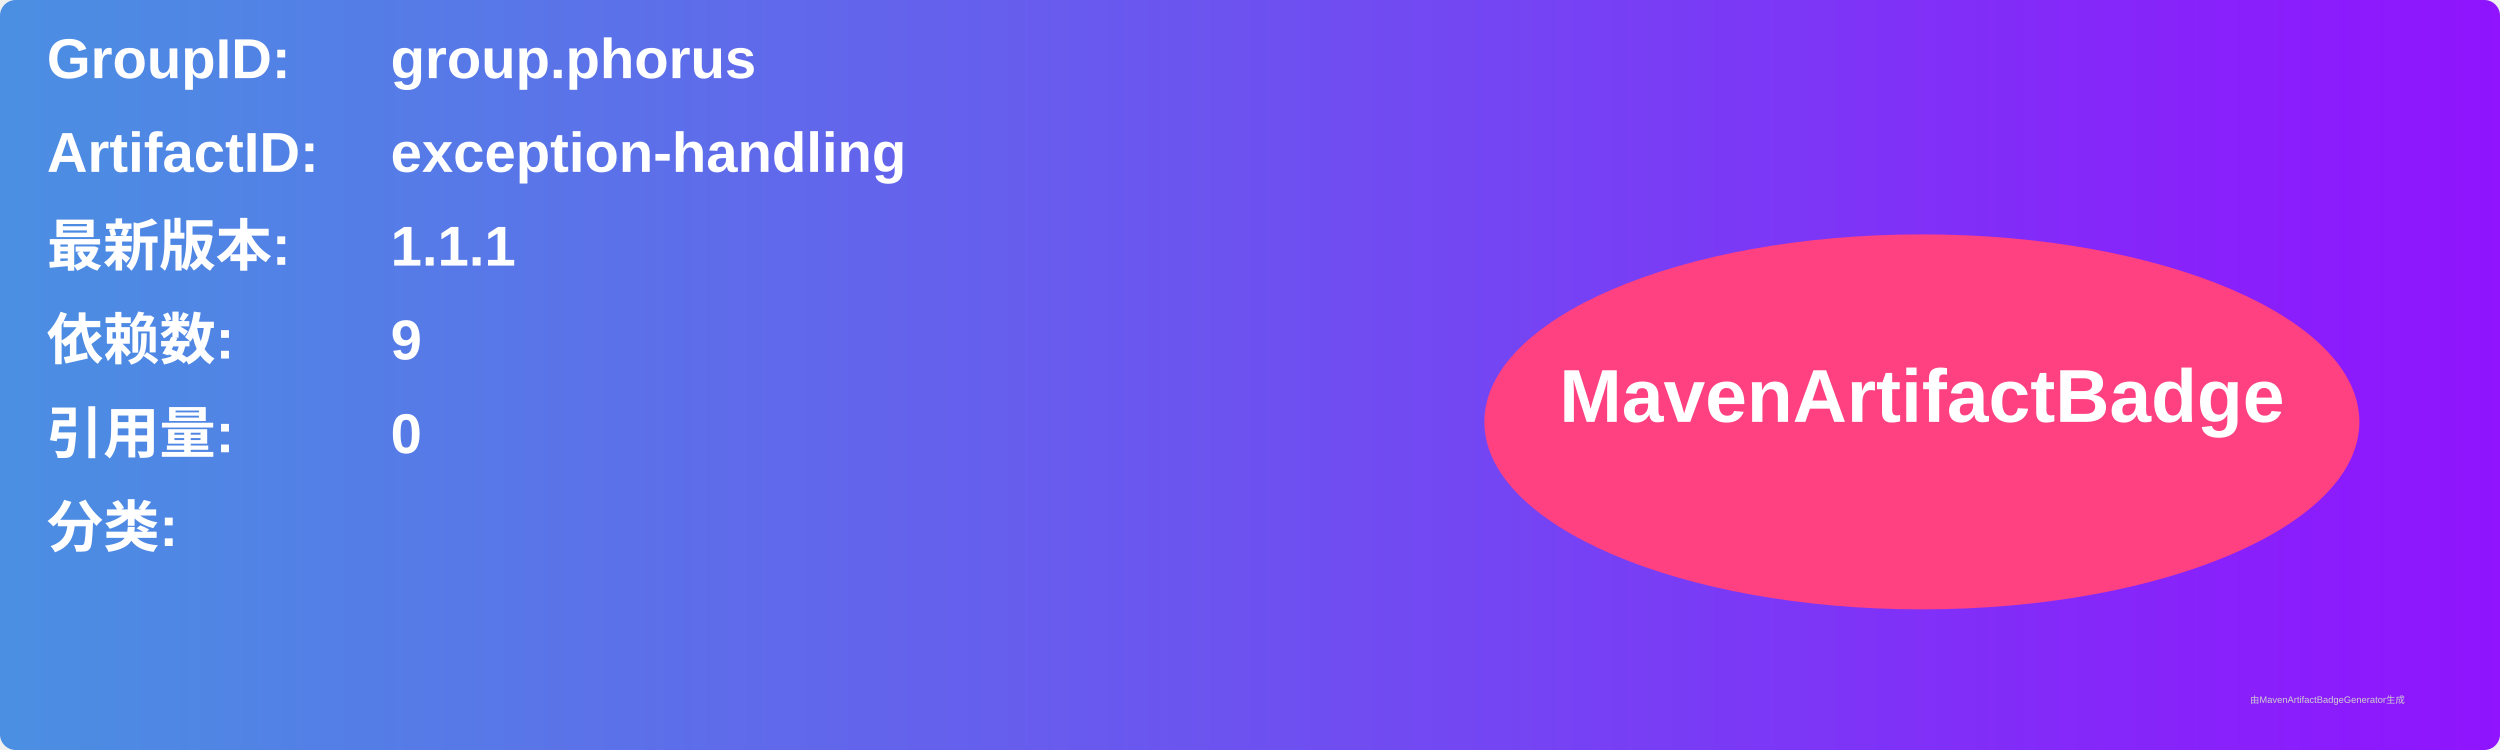
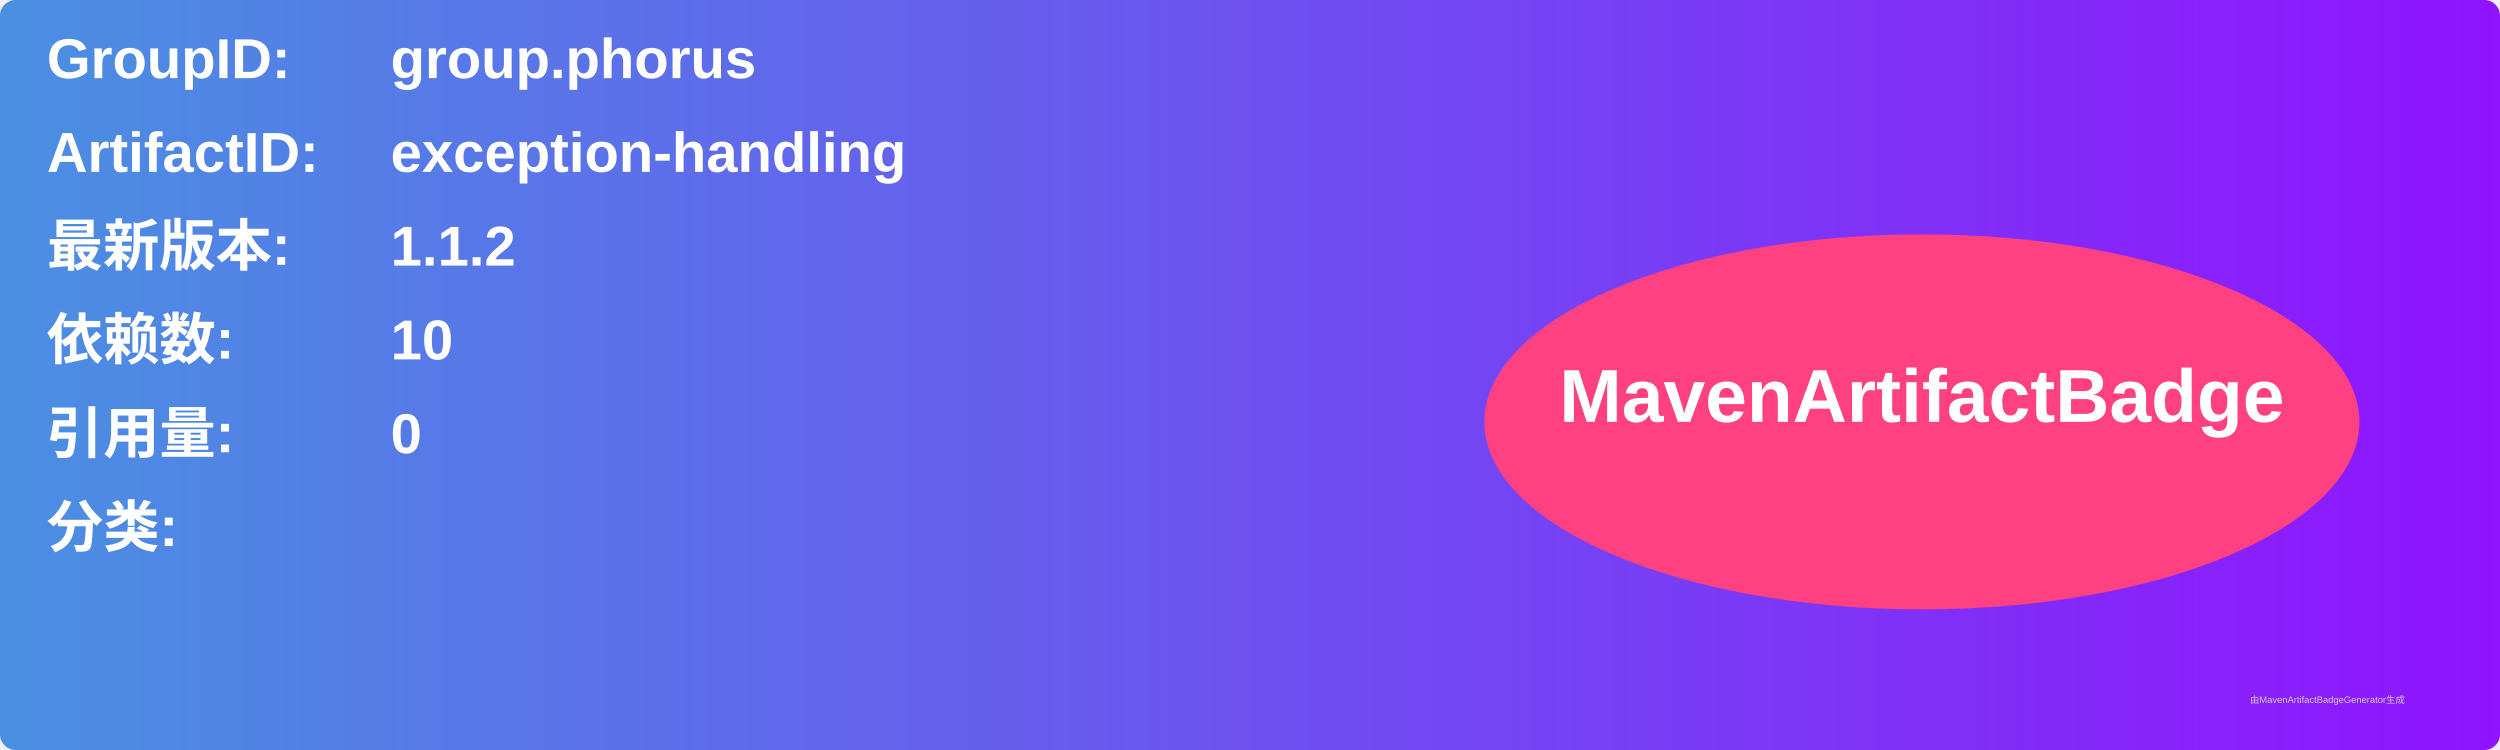
<svg xmlns="http://www.w3.org/2000/svg" width="800" height="240" viewBox="0 0 800 240">
  <linearGradient id="grad" x1="0%" y1="0%" x2="100%" y2="0%">
    <stop offset="0%" stop-color="#4a90e2" />
    <stop offset="100%" stop-color="#9013fe" />
  </linearGradient>
  <rect width="100%" height="100%" rx="5" ry="5" fill="url(#grad)" />
  <g transform="translate(15, 15)">
    <text x="0" y="10" font-family="Arial" font-size="18" fill="white" font-weight="bold" width="260">GroupID:</text>
    <text x="110" y="10" font-family="Arial" font-size="18" fill="white" font-weight="bold" width="460">group.phorus</text>
    <text x="0" y="40" font-family="Arial" font-size="18" fill="white" font-weight="bold" width="260">ArtifactID:</text>
    <text x="110" y="40" font-family="Arial" font-size="18" fill="white" font-weight="bold" width="460">exception-handling</text>
    <text x="0" y="70" font-family="Arial" font-size="18" fill="white" font-weight="bold">最新版本:</text>
    <text x="110" y="70" font-family="Arial" font-size="18" fill="white" font-weight="bold">
-       <tspan font-weight="bold">1.1.1</tspan>
+       <tspan font-weight="bold">1.1.2</tspan>
    </text>
    <text x="0" y="100" font-family="Arial" font-size="18" fill="white" font-weight="bold">依赖数: </text>
    <text x="110" y="100" font-family="Arial" font-size="18" fill="white">
-       <tspan font-weight="bold">9</tspan>
+       <tspan font-weight="bold">10</tspan>
    </text>
    <text x="0" y="130" font-family="Arial" font-size="18" fill="white" font-weight="bold">引用量: </text>
    <text x="110" y="130" font-family="Arial" font-size="18" fill="white">
      <tspan font-weight="bold">0</tspan>
    </text>
    <text x="0" y="160" font-family="Arial" font-size="18" fill="white" font-weight="bold">分类:</text>
    <text x="10" y="190" font-family="Arial" font-size="10" fill="white">
      <tspan font-weight="bold" />
    </text>
    <ellipse cx="600" cy="120" rx="140" ry="60" fill="#ff4081" />
    <text x="600" y="120" text-anchor="middle" font-family="Arial" font-size="24" fill="white" font-weight="bold">MavenArtifactBadge</text>
  </g>
  <text x="720" y="225" font-family="Arial" font-size="3" fill="#d0d0d0">由MavenArtifactBadgeGenerator生成</text>
</svg>
